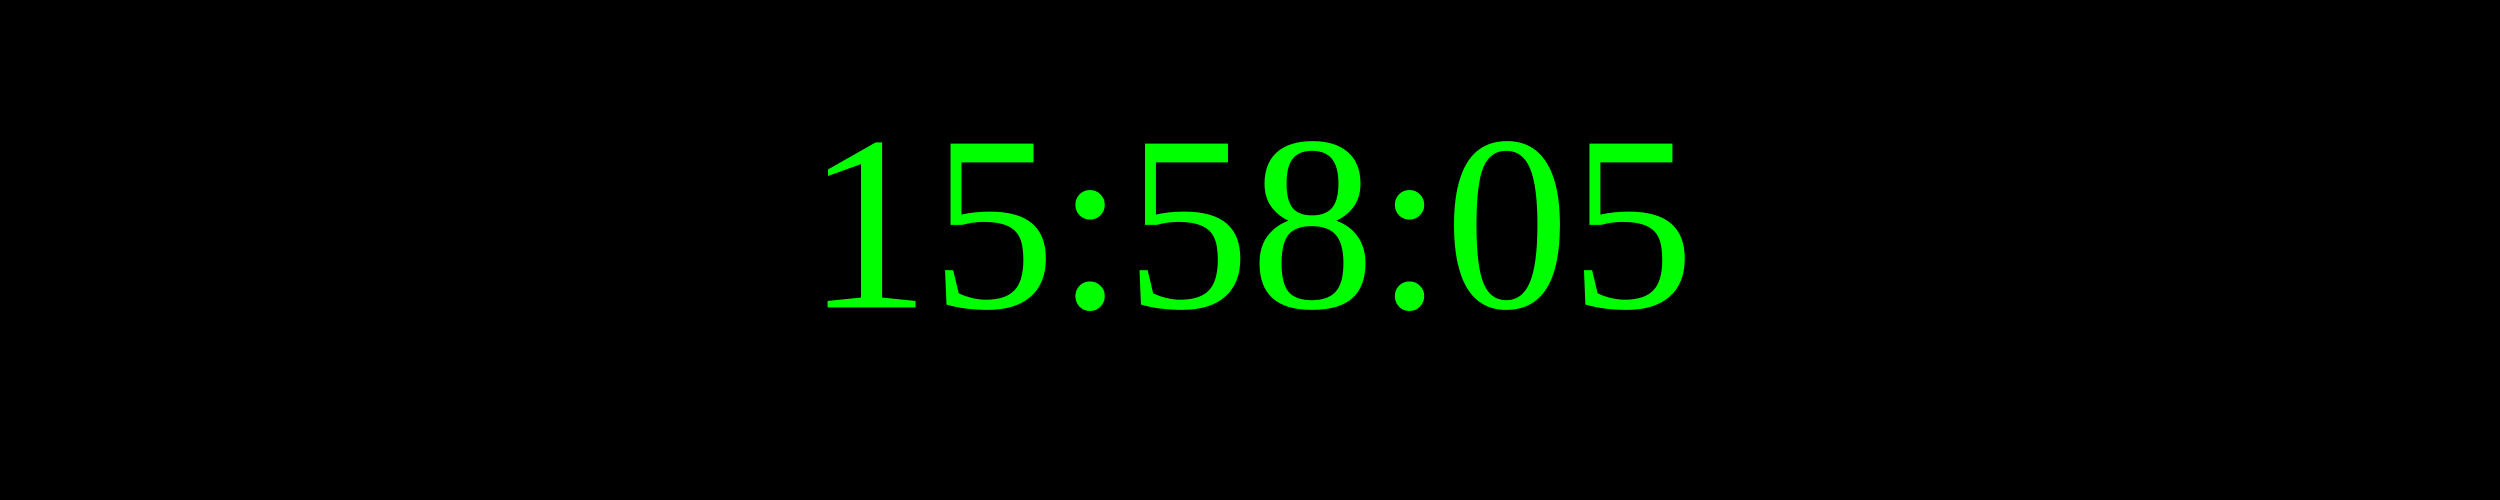
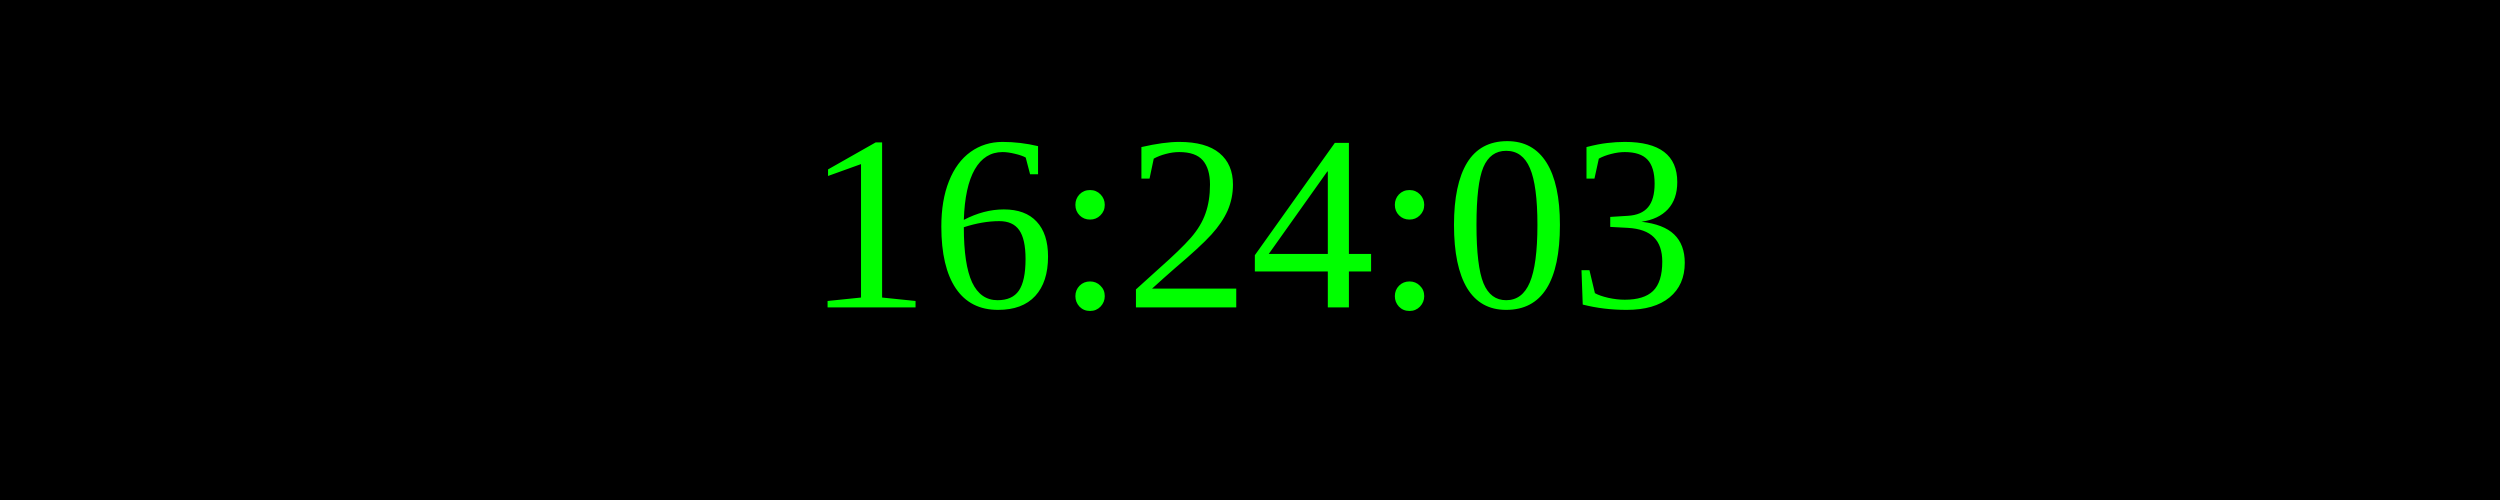
<svg xmlns="http://www.w3.org/2000/svg" width="250" height="50">
  <rect width="100%" height="100%" fill="black" />
  <text x="50%" y="50%" font-size="25" fill="lime" text-anchor="middle" dominant-baseline="middle">
- 15:58:05
+ 16:24:03
</text>
</svg>
